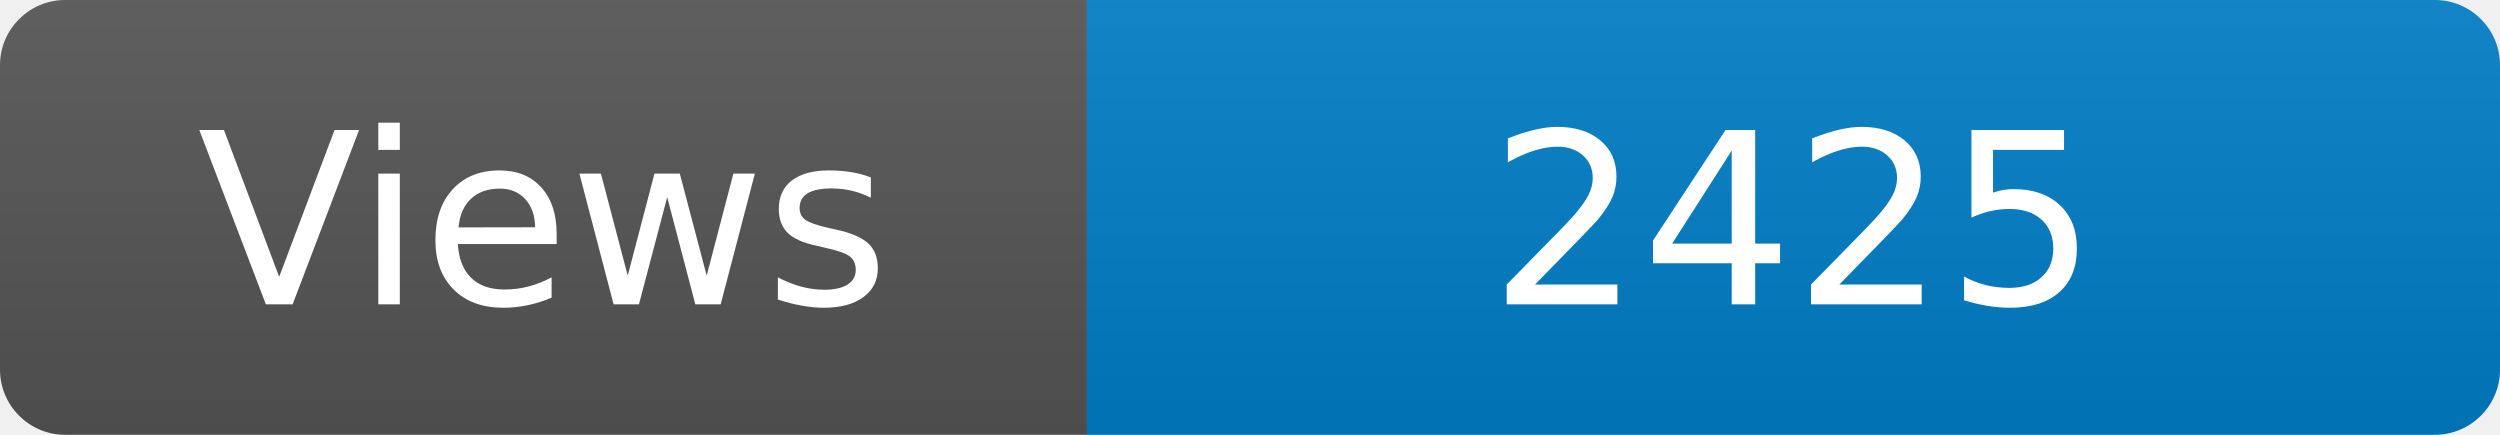
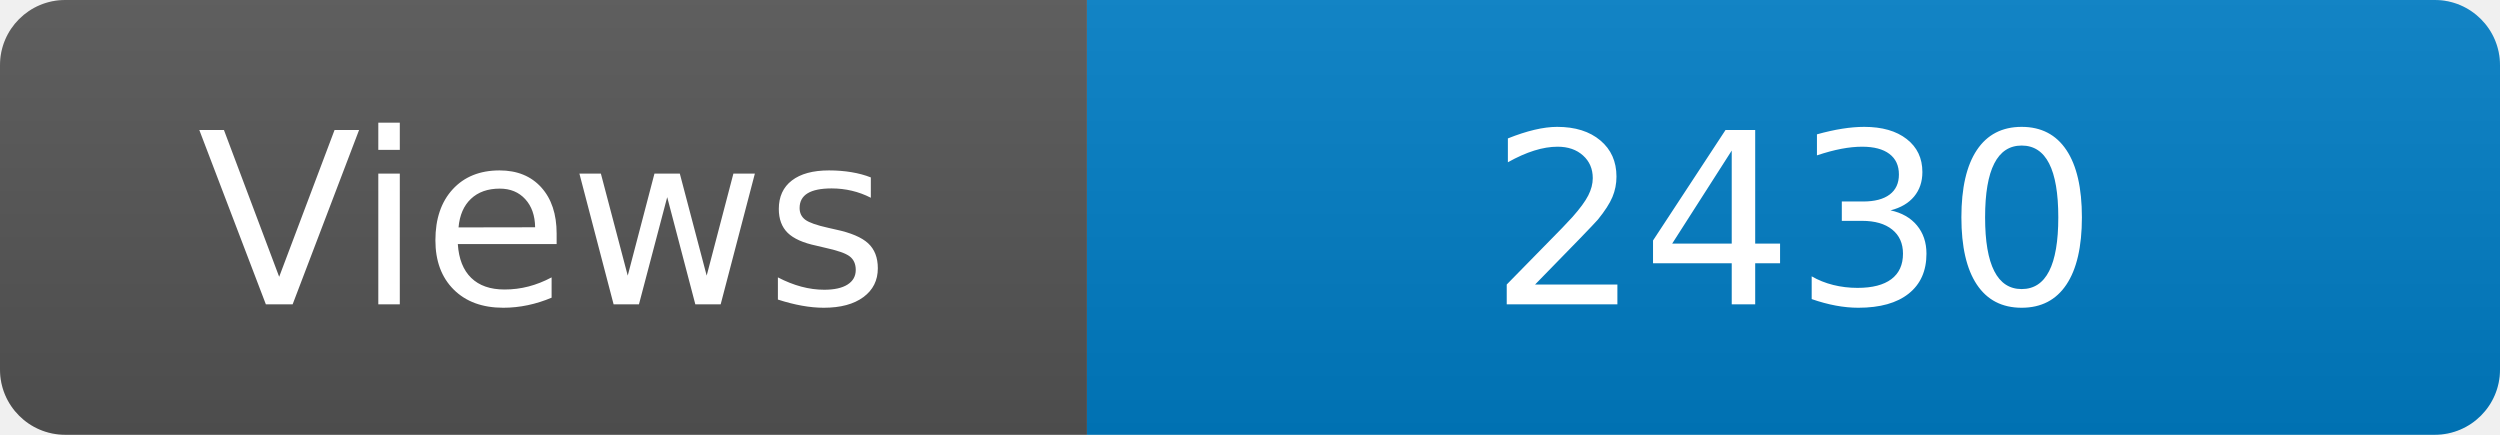
<svg xmlns="http://www.w3.org/2000/svg" width="115" height="20" role="img" aria-label="Maintained?: yes">
  <linearGradient id="s" x2="0" y2="100%">
    <stop offset="0" stop-color="#bbb" stop-opacity=".1" />
    <stop offset="1" stop-opacity=".1" />
  </linearGradient>
  <clipPath id="r">
    <rect width="115" height="20" rx="3" fill="#fff" />
  </clipPath>
  <g clip-path="url(#r)">
    <rect width="50" height="20" fill="#555" />
    <rect x="50" width="160" height="20" fill="#007ec6" />
    <rect width="115" height="20" fill="url(#s)" />
  </g>
  <g fill="#fff" text-anchor="middle" font-family="Verdana,Geneva,DejaVu Sans,sans-serif" font-size="110">
    <text x="250" y="140" transform="scale(.1)" fill="#fff">Views</text>
-     <text x="825" y="140" transform="scale(.1)" fill="#fff">2425</text>
+     <text x="825" y="140" transform="scale(.1)" fill="#fff">2430</text>
  </g>
</svg>
